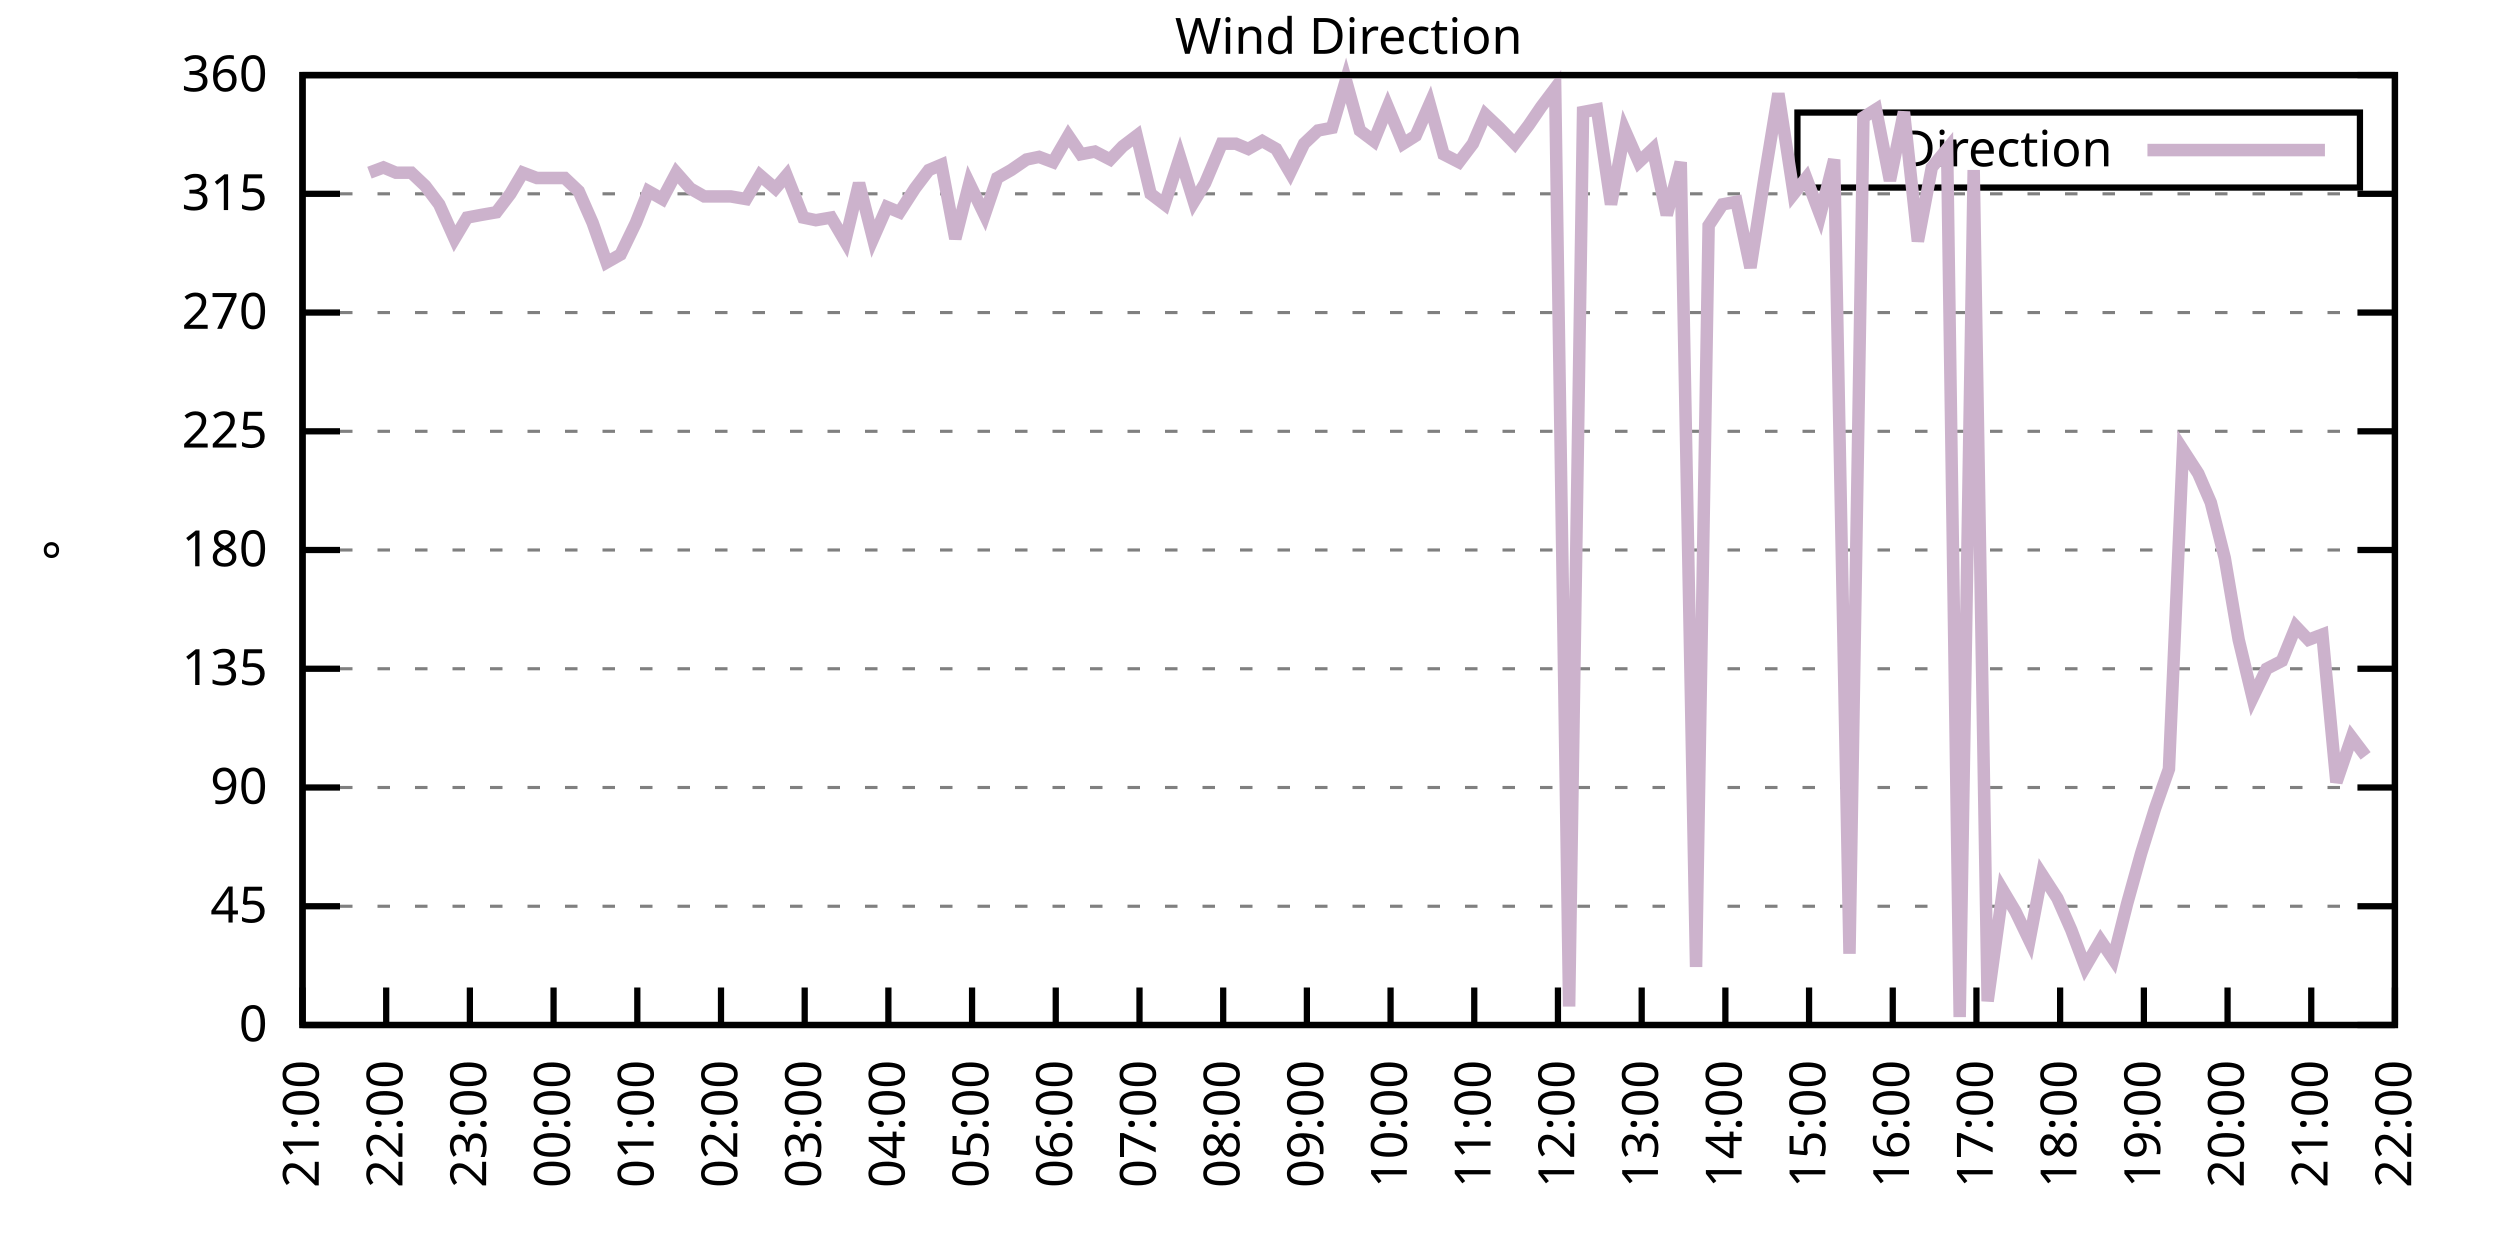
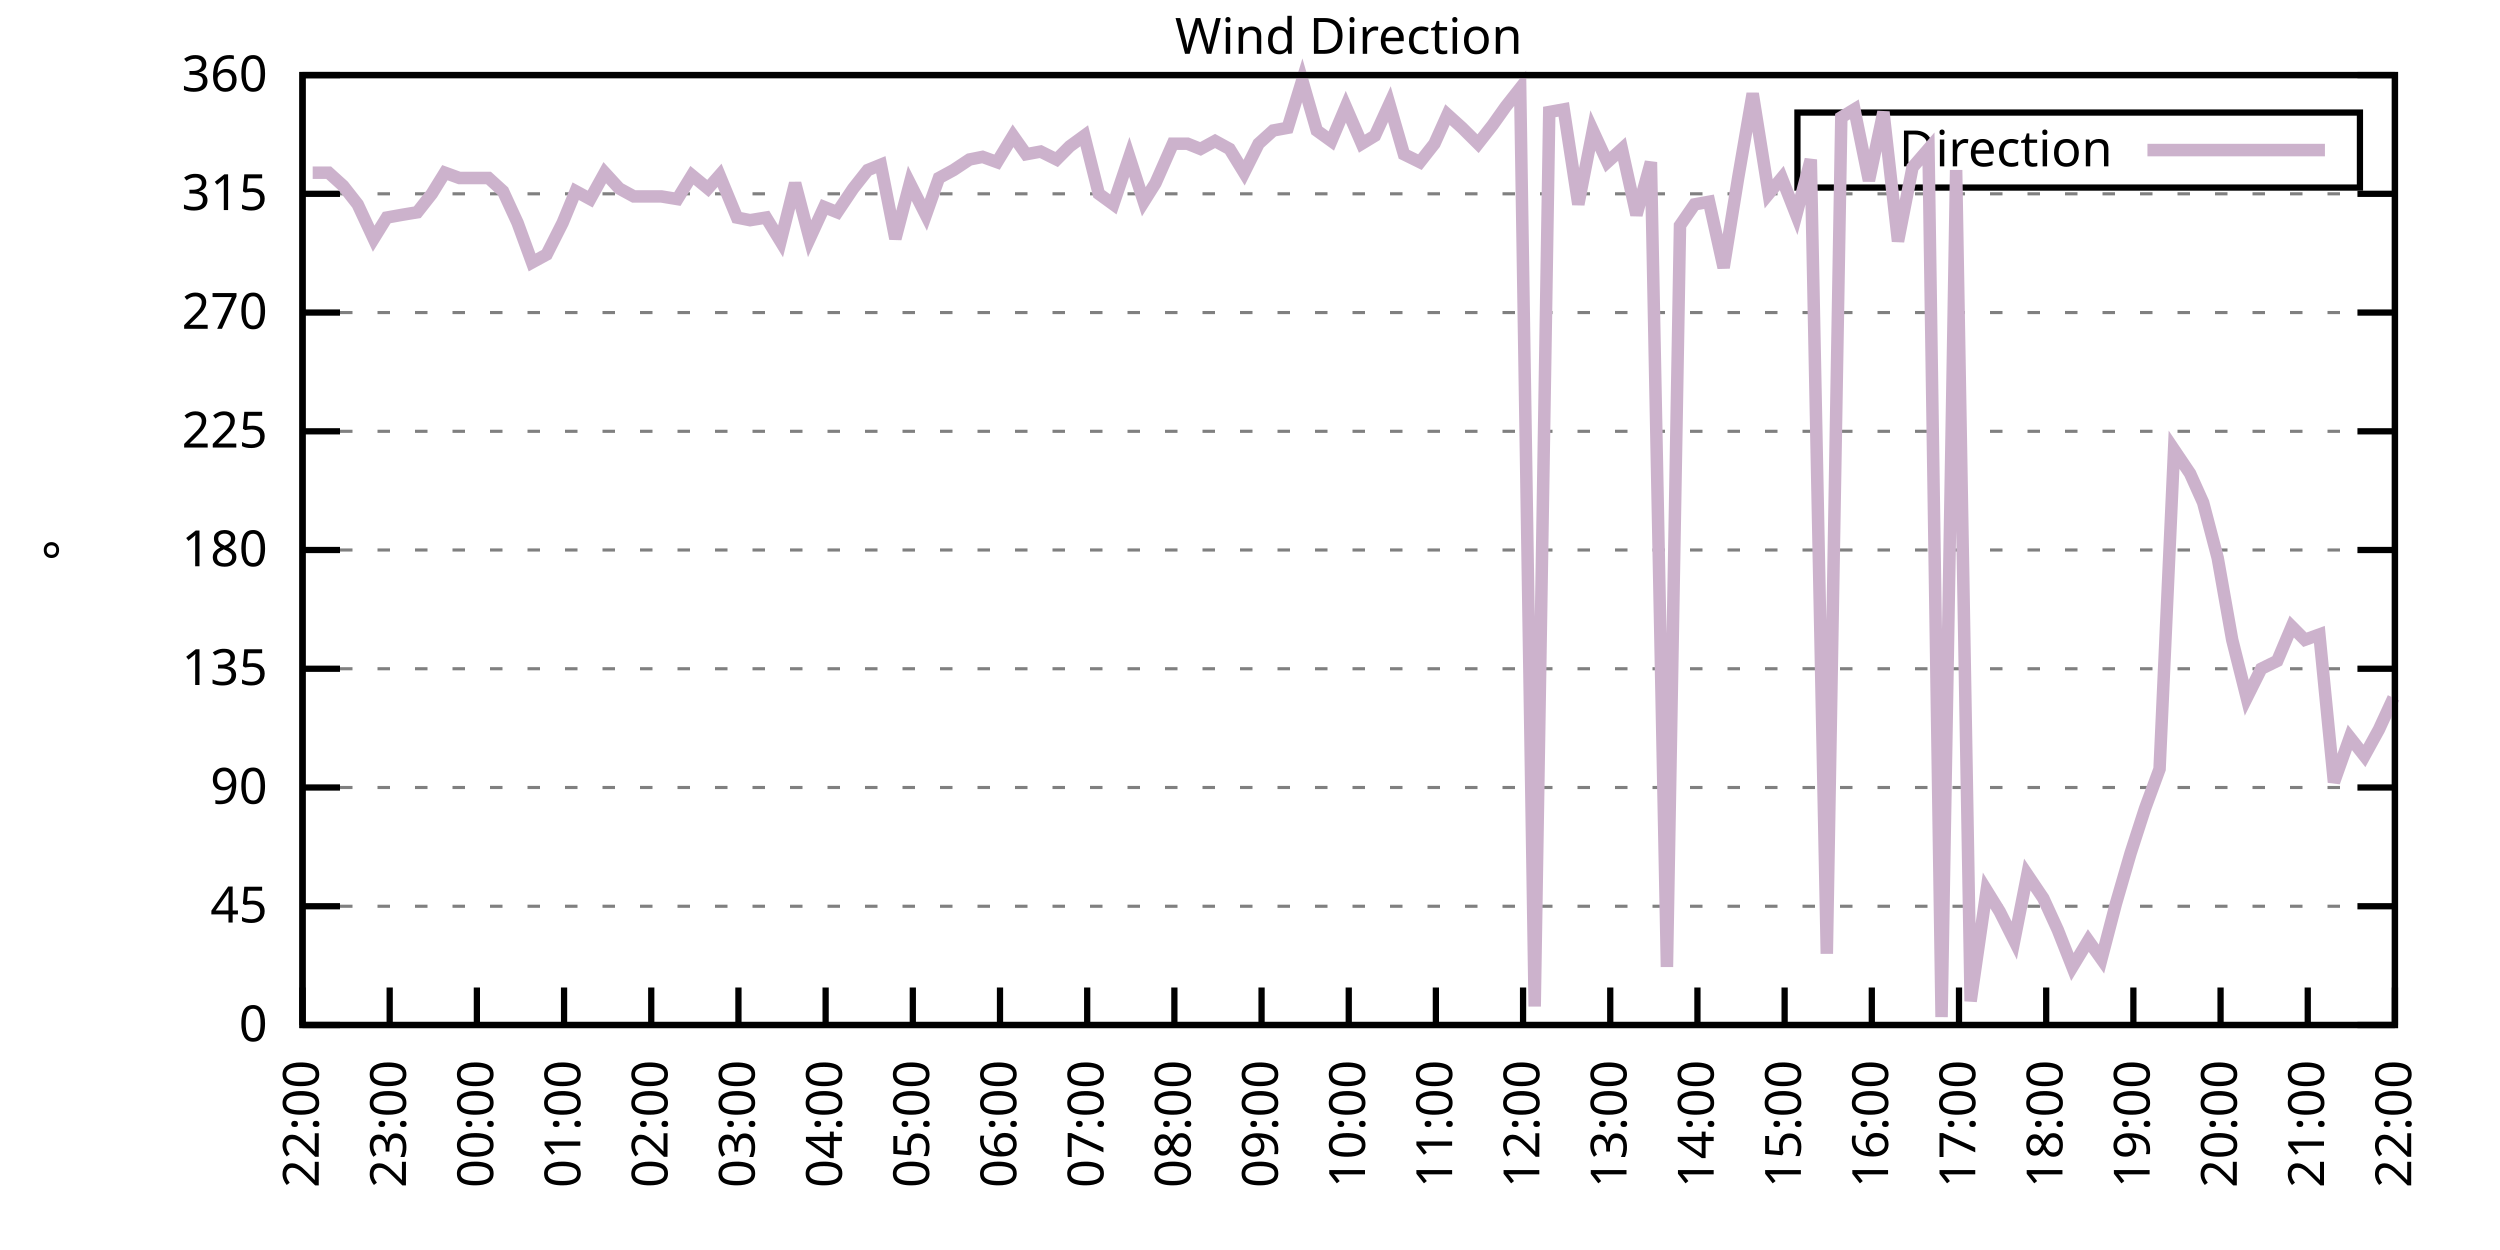
<svg xmlns="http://www.w3.org/2000/svg" xmlns:xlink="http://www.w3.org/1999/xlink" width="400" height="200" viewBox="0 0 400 200">
  <g id="gnuplot_canvas">
    <rect x="0" y="0" width="400" height="200" fill="none" />
    <defs>
      <circle id="gpDot" r="0.5" stroke-width="0.5" stroke="currentColor" />
      <path id="gpPt0" stroke-width="0.333" stroke="currentColor" d="M-1,0 h2 M0,-1 v2" />
      <path id="gpPt1" stroke-width="0.333" stroke="currentColor" d="M-1,-1 L1,1 M1,-1 L-1,1" />
      <path id="gpPt2" stroke-width="0.333" stroke="currentColor" d="M-1,0 L1,0 M0,-1 L0,1 M-1,-1 L1,1 M-1,1 L1,-1" />
      <rect id="gpPt3" stroke-width="0.333" stroke="currentColor" x="-1" y="-1" width="2" height="2" />
      <rect id="gpPt4" stroke-width="0.333" stroke="currentColor" fill="currentColor" x="-1" y="-1" width="2" height="2" />
      <circle id="gpPt5" stroke-width="0.333" stroke="currentColor" cx="0" cy="0" r="1" />
      <use xlink:href="#gpPt5" id="gpPt6" fill="currentColor" stroke="none" />
      <path id="gpPt7" stroke-width="0.333" stroke="currentColor" d="M0,-1.33 L-1.33,0.67 L1.33,0.67 z" />
      <use xlink:href="#gpPt7" id="gpPt8" fill="currentColor" stroke="none" />
      <use xlink:href="#gpPt7" id="gpPt9" stroke="currentColor" transform="rotate(180)" />
      <use xlink:href="#gpPt9" id="gpPt10" fill="currentColor" stroke="none" />
      <use xlink:href="#gpPt3" id="gpPt11" stroke="currentColor" transform="rotate(45)" />
      <use xlink:href="#gpPt11" id="gpPt12" fill="currentColor" stroke="none" />
      <path id="gpPt13" stroke-width="0.333" stroke="currentColor" d="M0,1.330 L1.265,0.411 L0.782,-1.067 L-0.782,-1.076 L-1.265,0.411 z" />
      <use xlink:href="#gpPt13" id="gpPt14" fill="currentColor" stroke="none" />
      <filter id="textbox" filterUnits="objectBoundingBox" x="0" y="0" height="1" width="1">
        <feFlood flood-color="white" flood-opacity="1" result="bgnd" />
        <feComposite in="SourceGraphic" in2="bgnd" operator="atop" />
      </filter>
      <filter id="greybox" filterUnits="objectBoundingBox" x="0" y="0" height="1" width="1">
        <feFlood flood-color="lightgrey" flood-opacity="1" result="grey" />
        <feComposite in="SourceGraphic" in2="grey" operator="atop" />
      </filter>
    </defs>
    <g fill="none" color="white" stroke="currentColor" stroke-width="1.00" stroke-linecap="butt" stroke-linejoin="miter">
</g>
    <g fill="none" color="black" stroke="currentColor" stroke-width="1.00" stroke-linecap="butt" stroke-linejoin="miter">
      <g stroke="none" shape-rendering="crispEdges">
        <polygon fill="rgb(255, 255, 255)" points="48.40,164.00 383.18,164.00 383.18,12.02 48.40,12.02 " />
      </g>
    </g>
    <g fill="none" color="black" stroke="currentColor" stroke-width="1.00" stroke-linecap="butt" stroke-linejoin="miter">
</g>
    <g fill="none" color="black" stroke="black" stroke-width="0.50" stroke-linecap="butt" stroke-linejoin="miter">
</g>
    <g fill="none" color="gray" stroke="currentColor" stroke-width="0.50" stroke-linecap="butt" stroke-linejoin="miter">
      <path stroke="gray" stroke-dasharray="2,4" class="gridline" d="M48.40,164.00 L383.19,164.00  " />
    </g>
    <g fill="none" color="gray" stroke="gray" stroke-width="1.00" stroke-linecap="butt" stroke-linejoin="miter">
</g>
    <g fill="none" color="black" stroke="currentColor" stroke-width="1.00" stroke-linecap="butt" stroke-linejoin="miter">
      <path stroke="black" d="M48.40,164.00 L54.40,164.00 M383.19,164.00 L377.19,164.00  " />
      <g transform="translate(42.80,166.60)" stroke="none" fill="black" font-family="Sans" font-size="8.00" text-anchor="end">
        <text>
          <tspan font-family="Sans"> 0</tspan>
        </text>
      </g>
    </g>
    <g fill="none" color="black" stroke="currentColor" stroke-width="1.00" stroke-linecap="butt" stroke-linejoin="miter">
</g>
    <g fill="none" color="black" stroke="black" stroke-width="0.50" stroke-linecap="butt" stroke-linejoin="miter">
</g>
    <g fill="none" color="gray" stroke="currentColor" stroke-width="0.50" stroke-linecap="butt" stroke-linejoin="miter">
      <path stroke="gray" stroke-dasharray="2,4" class="gridline" d="M48.40,145.00 L383.19,145.00  " />
    </g>
    <g fill="none" color="gray" stroke="gray" stroke-width="1.00" stroke-linecap="butt" stroke-linejoin="miter">
</g>
    <g fill="none" color="black" stroke="currentColor" stroke-width="1.00" stroke-linecap="butt" stroke-linejoin="miter">
      <path stroke="black" d="M48.40,145.00 L54.40,145.00 M383.19,145.00 L377.19,145.00  " />
      <g transform="translate(42.80,147.60)" stroke="none" fill="black" font-family="Sans" font-size="8.00" text-anchor="end">
        <text>
          <tspan font-family="Sans"> 45</tspan>
        </text>
      </g>
    </g>
    <g fill="none" color="black" stroke="currentColor" stroke-width="1.00" stroke-linecap="butt" stroke-linejoin="miter">
</g>
    <g fill="none" color="black" stroke="black" stroke-width="0.50" stroke-linecap="butt" stroke-linejoin="miter">
</g>
    <g fill="none" color="gray" stroke="currentColor" stroke-width="0.50" stroke-linecap="butt" stroke-linejoin="miter">
      <path stroke="gray" stroke-dasharray="2,4" class="gridline" d="M48.40,126.00 L383.19,126.00  " />
    </g>
    <g fill="none" color="gray" stroke="gray" stroke-width="1.00" stroke-linecap="butt" stroke-linejoin="miter">
</g>
    <g fill="none" color="black" stroke="currentColor" stroke-width="1.00" stroke-linecap="butt" stroke-linejoin="miter">
      <path stroke="black" d="M48.40,126.00 L54.40,126.00 M383.19,126.00 L377.19,126.00  " />
      <g transform="translate(42.80,128.60)" stroke="none" fill="black" font-family="Sans" font-size="8.00" text-anchor="end">
        <text>
          <tspan font-family="Sans"> 90</tspan>
        </text>
      </g>
    </g>
    <g fill="none" color="black" stroke="currentColor" stroke-width="1.00" stroke-linecap="butt" stroke-linejoin="miter">
</g>
    <g fill="none" color="black" stroke="black" stroke-width="0.50" stroke-linecap="butt" stroke-linejoin="miter">
</g>
    <g fill="none" color="gray" stroke="currentColor" stroke-width="0.50" stroke-linecap="butt" stroke-linejoin="miter">
      <path stroke="gray" stroke-dasharray="2,4" class="gridline" d="M48.40,107.00 L383.19,107.00  " />
    </g>
    <g fill="none" color="gray" stroke="gray" stroke-width="1.00" stroke-linecap="butt" stroke-linejoin="miter">
</g>
    <g fill="none" color="black" stroke="currentColor" stroke-width="1.00" stroke-linecap="butt" stroke-linejoin="miter">
      <path stroke="black" d="M48.40,107.00 L54.40,107.00 M383.19,107.00 L377.19,107.00  " />
      <g transform="translate(42.80,109.60)" stroke="none" fill="black" font-family="Sans" font-size="8.00" text-anchor="end">
        <text>
          <tspan font-family="Sans"> 135</tspan>
        </text>
      </g>
    </g>
    <g fill="none" color="black" stroke="currentColor" stroke-width="1.00" stroke-linecap="butt" stroke-linejoin="miter">
</g>
    <g fill="none" color="black" stroke="black" stroke-width="0.50" stroke-linecap="butt" stroke-linejoin="miter">
</g>
    <g fill="none" color="gray" stroke="currentColor" stroke-width="0.50" stroke-linecap="butt" stroke-linejoin="miter">
      <path stroke="gray" stroke-dasharray="2,4" class="gridline" d="M48.40,88.00 L383.19,88.00  " />
    </g>
    <g fill="none" color="gray" stroke="gray" stroke-width="1.00" stroke-linecap="butt" stroke-linejoin="miter">
</g>
    <g fill="none" color="black" stroke="currentColor" stroke-width="1.00" stroke-linecap="butt" stroke-linejoin="miter">
      <path stroke="black" d="M48.40,88.00 L54.40,88.00 M383.19,88.00 L377.19,88.00  " />
      <g transform="translate(42.80,90.60)" stroke="none" fill="black" font-family="Sans" font-size="8.00" text-anchor="end">
        <text>
          <tspan font-family="Sans"> 180</tspan>
        </text>
      </g>
    </g>
    <g fill="none" color="black" stroke="currentColor" stroke-width="1.00" stroke-linecap="butt" stroke-linejoin="miter">
</g>
    <g fill="none" color="black" stroke="black" stroke-width="0.50" stroke-linecap="butt" stroke-linejoin="miter">
</g>
    <g fill="none" color="gray" stroke="currentColor" stroke-width="0.50" stroke-linecap="butt" stroke-linejoin="miter">
      <path stroke="gray" stroke-dasharray="2,4" class="gridline" d="M48.40,69.01 L383.19,69.01  " />
    </g>
    <g fill="none" color="gray" stroke="gray" stroke-width="1.00" stroke-linecap="butt" stroke-linejoin="miter">
</g>
    <g fill="none" color="black" stroke="currentColor" stroke-width="1.00" stroke-linecap="butt" stroke-linejoin="miter">
      <path stroke="black" d="M48.40,69.01 L54.40,69.01 M383.19,69.01 L377.19,69.01  " />
      <g transform="translate(42.80,71.61)" stroke="none" fill="black" font-family="Sans" font-size="8.00" text-anchor="end">
        <text>
          <tspan font-family="Sans"> 225</tspan>
        </text>
      </g>
    </g>
    <g fill="none" color="black" stroke="currentColor" stroke-width="1.00" stroke-linecap="butt" stroke-linejoin="miter">
</g>
    <g fill="none" color="black" stroke="black" stroke-width="0.50" stroke-linecap="butt" stroke-linejoin="miter">
</g>
    <g fill="none" color="gray" stroke="currentColor" stroke-width="0.50" stroke-linecap="butt" stroke-linejoin="miter">
      <path stroke="gray" stroke-dasharray="2,4" class="gridline" d="M48.40,50.01 L383.19,50.01  " />
    </g>
    <g fill="none" color="gray" stroke="gray" stroke-width="1.00" stroke-linecap="butt" stroke-linejoin="miter">
</g>
    <g fill="none" color="black" stroke="currentColor" stroke-width="1.00" stroke-linecap="butt" stroke-linejoin="miter">
      <path stroke="black" d="M48.40,50.01 L54.40,50.01 M383.19,50.01 L377.19,50.01  " />
      <g transform="translate(42.80,52.61)" stroke="none" fill="black" font-family="Sans" font-size="8.00" text-anchor="end">
        <text>
          <tspan font-family="Sans"> 270</tspan>
        </text>
      </g>
    </g>
    <g fill="none" color="black" stroke="currentColor" stroke-width="1.00" stroke-linecap="butt" stroke-linejoin="miter">
</g>
    <g fill="none" color="black" stroke="black" stroke-width="0.50" stroke-linecap="butt" stroke-linejoin="miter">
</g>
    <g fill="none" color="gray" stroke="currentColor" stroke-width="0.50" stroke-linecap="butt" stroke-linejoin="miter">
      <path stroke="gray" stroke-dasharray="2,4" class="gridline" d="M48.40,31.01 L383.19,31.01  " />
    </g>
    <g fill="none" color="gray" stroke="gray" stroke-width="1.00" stroke-linecap="butt" stroke-linejoin="miter">
</g>
    <g fill="none" color="black" stroke="currentColor" stroke-width="1.00" stroke-linecap="butt" stroke-linejoin="miter">
      <path stroke="black" d="M48.40,31.01 L54.40,31.01 M383.19,31.01 L377.19,31.01  " />
      <g transform="translate(42.80,33.61)" stroke="none" fill="black" font-family="Sans" font-size="8.00" text-anchor="end">
        <text>
          <tspan font-family="Sans"> 315</tspan>
        </text>
      </g>
    </g>
    <g fill="none" color="black" stroke="currentColor" stroke-width="1.00" stroke-linecap="butt" stroke-linejoin="miter">
</g>
    <g fill="none" color="black" stroke="black" stroke-width="0.50" stroke-linecap="butt" stroke-linejoin="miter">
</g>
    <g fill="none" color="gray" stroke="currentColor" stroke-width="0.50" stroke-linecap="butt" stroke-linejoin="miter">
      <path stroke="gray" stroke-dasharray="2,4" class="gridline" d="M48.40,12.01 L383.19,12.01  " />
    </g>
    <g fill="none" color="gray" stroke="gray" stroke-width="1.00" stroke-linecap="butt" stroke-linejoin="miter">
</g>
    <g fill="none" color="black" stroke="currentColor" stroke-width="1.00" stroke-linecap="butt" stroke-linejoin="miter">
      <path stroke="black" d="M48.40,12.01 L54.40,12.01 M383.19,12.01 L377.19,12.01  " />
      <g transform="translate(42.80,14.61)" stroke="none" fill="black" font-family="Sans" font-size="8.00" text-anchor="end">
        <text>
          <tspan font-family="Sans"> 360</tspan>
        </text>
      </g>
    </g>
    <g fill="none" color="black" stroke="currentColor" stroke-width="1.00" stroke-linecap="butt" stroke-linejoin="miter">
      <path stroke="black" d="M48.40,164.00 L48.40,158.00  " />
      <g transform="translate(51.00,169.60) rotate(270.00)" stroke="none" fill="black" font-family="Sans" font-size="8.00" text-anchor="end">
        <text>
-           <tspan font-family="Sans">21:00</tspan>
-         </text>
-       </g>
-     </g>
-     <g fill="none" color="black" stroke="currentColor" stroke-width="1.00" stroke-linecap="butt" stroke-linejoin="miter">
-       <path stroke="black" d="M61.79,164.00 L61.79,158.00  " />
-       <g transform="translate(64.39,169.60) rotate(270.00)" stroke="none" fill="black" font-family="Sans" font-size="8.00" text-anchor="end">
-         <text>
          <tspan font-family="Sans">22:00</tspan>
        </text>
      </g>
    </g>
    <g fill="none" color="black" stroke="currentColor" stroke-width="1.00" stroke-linecap="butt" stroke-linejoin="miter">
-       <path stroke="black" d="M75.18,164.00 L75.18,158.00  " />
-       <g transform="translate(77.78,169.60) rotate(270.00)" stroke="none" fill="black" font-family="Sans" font-size="8.00" text-anchor="end">
+       <path stroke="black" d="M62.35,164.00 L62.35,158.00  " />
+       <g transform="translate(64.95,169.60) rotate(270.00)" stroke="none" fill="black" font-family="Sans" font-size="8.00" text-anchor="end">
        <text>
          <tspan font-family="Sans">23:00</tspan>
        </text>
      </g>
    </g>
    <g fill="none" color="black" stroke="currentColor" stroke-width="1.00" stroke-linecap="butt" stroke-linejoin="miter">
-       <path stroke="black" d="M88.57,164.00 L88.57,158.00  " />
-       <g transform="translate(91.17,169.60) rotate(270.00)" stroke="none" fill="black" font-family="Sans" font-size="8.00" text-anchor="end">
+       <path stroke="black" d="M76.30,164.00 L76.30,158.00  " />
+       <g transform="translate(78.90,169.60) rotate(270.00)" stroke="none" fill="black" font-family="Sans" font-size="8.00" text-anchor="end">
        <text>
          <tspan font-family="Sans">00:00</tspan>
        </text>
      </g>
    </g>
    <g fill="none" color="black" stroke="currentColor" stroke-width="1.00" stroke-linecap="butt" stroke-linejoin="miter">
-       <path stroke="black" d="M101.97,164.00 L101.97,158.00  " />
-       <g transform="translate(104.57,169.60) rotate(270.00)" stroke="none" fill="black" font-family="Sans" font-size="8.00" text-anchor="end">
+       <path stroke="black" d="M90.25,164.00 L90.25,158.00  " />
+       <g transform="translate(92.85,169.60) rotate(270.00)" stroke="none" fill="black" font-family="Sans" font-size="8.00" text-anchor="end">
        <text>
          <tspan font-family="Sans">01:00</tspan>
        </text>
      </g>
    </g>
    <g fill="none" color="black" stroke="currentColor" stroke-width="1.00" stroke-linecap="butt" stroke-linejoin="miter">
-       <path stroke="black" d="M115.36,164.00 L115.36,158.00  " />
-       <g transform="translate(117.96,169.60) rotate(270.00)" stroke="none" fill="black" font-family="Sans" font-size="8.00" text-anchor="end">
+       <path stroke="black" d="M104.20,164.00 L104.20,158.00  " />
+       <g transform="translate(106.80,169.60) rotate(270.00)" stroke="none" fill="black" font-family="Sans" font-size="8.00" text-anchor="end">
        <text>
          <tspan font-family="Sans">02:00</tspan>
        </text>
      </g>
    </g>
    <g fill="none" color="black" stroke="currentColor" stroke-width="1.00" stroke-linecap="butt" stroke-linejoin="miter">
-       <path stroke="black" d="M128.75,164.00 L128.75,158.00  " />
-       <g transform="translate(131.35,169.60) rotate(270.00)" stroke="none" fill="black" font-family="Sans" font-size="8.00" text-anchor="end">
+       <path stroke="black" d="M118.15,164.00 L118.15,158.00  " />
+       <g transform="translate(120.75,169.60) rotate(270.00)" stroke="none" fill="black" font-family="Sans" font-size="8.00" text-anchor="end">
        <text>
          <tspan font-family="Sans">03:00</tspan>
        </text>
      </g>
    </g>
    <g fill="none" color="black" stroke="currentColor" stroke-width="1.00" stroke-linecap="butt" stroke-linejoin="miter">
-       <path stroke="black" d="M142.14,164.00 L142.14,158.00  " />
-       <g transform="translate(144.74,169.60) rotate(270.00)" stroke="none" fill="black" font-family="Sans" font-size="8.00" text-anchor="end">
+       <path stroke="black" d="M132.10,164.00 L132.10,158.00  " />
+       <g transform="translate(134.70,169.60) rotate(270.00)" stroke="none" fill="black" font-family="Sans" font-size="8.00" text-anchor="end">
        <text>
          <tspan font-family="Sans">04:00</tspan>
        </text>
      </g>
    </g>
    <g fill="none" color="black" stroke="currentColor" stroke-width="1.00" stroke-linecap="butt" stroke-linejoin="miter">
-       <path stroke="black" d="M155.53,164.00 L155.53,158.00  " />
-       <g transform="translate(158.13,169.60) rotate(270.00)" stroke="none" fill="black" font-family="Sans" font-size="8.00" text-anchor="end">
+       <path stroke="black" d="M146.05,164.00 L146.05,158.00  " />
+       <g transform="translate(148.65,169.60) rotate(270.00)" stroke="none" fill="black" font-family="Sans" font-size="8.00" text-anchor="end">
        <text>
          <tspan font-family="Sans">05:00</tspan>
        </text>
      </g>
    </g>
    <g fill="none" color="black" stroke="currentColor" stroke-width="1.00" stroke-linecap="butt" stroke-linejoin="miter">
-       <path stroke="black" d="M168.92,164.00 L168.92,158.00  " />
-       <g transform="translate(171.52,169.60) rotate(270.00)" stroke="none" fill="black" font-family="Sans" font-size="8.00" text-anchor="end">
+       <path stroke="black" d="M160.00,164.00 L160.00,158.00  " />
+       <g transform="translate(162.60,169.60) rotate(270.00)" stroke="none" fill="black" font-family="Sans" font-size="8.00" text-anchor="end">
        <text>
          <tspan font-family="Sans">06:00</tspan>
        </text>
      </g>
    </g>
    <g fill="none" color="black" stroke="currentColor" stroke-width="1.00" stroke-linecap="butt" stroke-linejoin="miter">
-       <path stroke="black" d="M182.32,164.00 L182.32,158.00  " />
-       <g transform="translate(184.92,169.60) rotate(270.00)" stroke="none" fill="black" font-family="Sans" font-size="8.00" text-anchor="end">
+       <path stroke="black" d="M173.95,164.00 L173.95,158.00  " />
+       <g transform="translate(176.55,169.60) rotate(270.00)" stroke="none" fill="black" font-family="Sans" font-size="8.00" text-anchor="end">
        <text>
          <tspan font-family="Sans">07:00</tspan>
        </text>
      </g>
    </g>
    <g fill="none" color="black" stroke="currentColor" stroke-width="1.00" stroke-linecap="butt" stroke-linejoin="miter">
-       <path stroke="black" d="M195.71,164.00 L195.71,158.00  " />
-       <g transform="translate(198.31,169.60) rotate(270.00)" stroke="none" fill="black" font-family="Sans" font-size="8.00" text-anchor="end">
+       <path stroke="black" d="M187.90,164.00 L187.90,158.00  " />
+       <g transform="translate(190.50,169.60) rotate(270.00)" stroke="none" fill="black" font-family="Sans" font-size="8.00" text-anchor="end">
        <text>
          <tspan font-family="Sans">08:00</tspan>
        </text>
      </g>
    </g>
    <g fill="none" color="black" stroke="currentColor" stroke-width="1.00" stroke-linecap="butt" stroke-linejoin="miter">
-       <path stroke="black" d="M209.10,164.00 L209.10,158.00  " />
-       <g transform="translate(211.70,169.60) rotate(270.00)" stroke="none" fill="black" font-family="Sans" font-size="8.00" text-anchor="end">
+       <path stroke="black" d="M201.85,164.00 L201.85,158.00  " />
+       <g transform="translate(204.45,169.60) rotate(270.00)" stroke="none" fill="black" font-family="Sans" font-size="8.00" text-anchor="end">
        <text>
          <tspan font-family="Sans">09:00</tspan>
        </text>
      </g>
    </g>
    <g fill="none" color="black" stroke="currentColor" stroke-width="1.00" stroke-linecap="butt" stroke-linejoin="miter">
-       <path stroke="black" d="M222.49,164.00 L222.49,158.00  " />
-       <g transform="translate(225.09,169.60) rotate(270.00)" stroke="none" fill="black" font-family="Sans" font-size="8.00" text-anchor="end">
+       <path stroke="black" d="M215.80,164.00 L215.80,158.00  " />
+       <g transform="translate(218.40,169.60) rotate(270.00)" stroke="none" fill="black" font-family="Sans" font-size="8.00" text-anchor="end">
        <text>
          <tspan font-family="Sans">10:00</tspan>
        </text>
      </g>
    </g>
    <g fill="none" color="black" stroke="currentColor" stroke-width="1.00" stroke-linecap="butt" stroke-linejoin="miter">
-       <path stroke="black" d="M235.88,164.00 L235.88,158.00  " />
-       <g transform="translate(238.48,169.60) rotate(270.00)" stroke="none" fill="black" font-family="Sans" font-size="8.00" text-anchor="end">
+       <path stroke="black" d="M229.74,164.00 L229.74,158.00  " />
+       <g transform="translate(232.34,169.60) rotate(270.00)" stroke="none" fill="black" font-family="Sans" font-size="8.00" text-anchor="end">
        <text>
          <tspan font-family="Sans">11:00</tspan>
        </text>
      </g>
    </g>
    <g fill="none" color="black" stroke="currentColor" stroke-width="1.00" stroke-linecap="butt" stroke-linejoin="miter">
-       <path stroke="black" d="M249.27,164.00 L249.27,158.00  " />
-       <g transform="translate(251.87,169.60) rotate(270.00)" stroke="none" fill="black" font-family="Sans" font-size="8.00" text-anchor="end">
+       <path stroke="black" d="M243.69,164.00 L243.69,158.00  " />
+       <g transform="translate(246.29,169.60) rotate(270.00)" stroke="none" fill="black" font-family="Sans" font-size="8.00" text-anchor="end">
        <text>
          <tspan font-family="Sans">12:00</tspan>
        </text>
      </g>
    </g>
    <g fill="none" color="black" stroke="currentColor" stroke-width="1.00" stroke-linecap="butt" stroke-linejoin="miter">
-       <path stroke="black" d="M262.67,164.00 L262.67,158.00  " />
-       <g transform="translate(265.27,169.60) rotate(270.00)" stroke="none" fill="black" font-family="Sans" font-size="8.00" text-anchor="end">
+       <path stroke="black" d="M257.64,164.00 L257.64,158.00  " />
+       <g transform="translate(260.24,169.60) rotate(270.00)" stroke="none" fill="black" font-family="Sans" font-size="8.00" text-anchor="end">
        <text>
          <tspan font-family="Sans">13:00</tspan>
        </text>
      </g>
    </g>
    <g fill="none" color="black" stroke="currentColor" stroke-width="1.00" stroke-linecap="butt" stroke-linejoin="miter">
-       <path stroke="black" d="M276.06,164.00 L276.06,158.00  " />
-       <g transform="translate(278.66,169.60) rotate(270.00)" stroke="none" fill="black" font-family="Sans" font-size="8.00" text-anchor="end">
+       <path stroke="black" d="M271.59,164.00 L271.59,158.00  " />
+       <g transform="translate(274.19,169.60) rotate(270.00)" stroke="none" fill="black" font-family="Sans" font-size="8.00" text-anchor="end">
        <text>
          <tspan font-family="Sans">14:00</tspan>
        </text>
      </g>
    </g>
    <g fill="none" color="black" stroke="currentColor" stroke-width="1.00" stroke-linecap="butt" stroke-linejoin="miter">
-       <path stroke="black" d="M289.45,164.00 L289.45,158.00  " />
-       <g transform="translate(292.05,169.60) rotate(270.00)" stroke="none" fill="black" font-family="Sans" font-size="8.00" text-anchor="end">
+       <path stroke="black" d="M285.54,164.00 L285.54,158.00  " />
+       <g transform="translate(288.14,169.60) rotate(270.00)" stroke="none" fill="black" font-family="Sans" font-size="8.00" text-anchor="end">
        <text>
          <tspan font-family="Sans">15:00</tspan>
        </text>
      </g>
    </g>
    <g fill="none" color="black" stroke="currentColor" stroke-width="1.00" stroke-linecap="butt" stroke-linejoin="miter">
-       <path stroke="black" d="M302.84,164.00 L302.84,158.00  " />
-       <g transform="translate(305.44,169.60) rotate(270.00)" stroke="none" fill="black" font-family="Sans" font-size="8.00" text-anchor="end">
+       <path stroke="black" d="M299.49,164.00 L299.49,158.00  " />
+       <g transform="translate(302.09,169.60) rotate(270.00)" stroke="none" fill="black" font-family="Sans" font-size="8.00" text-anchor="end">
        <text>
          <tspan font-family="Sans">16:00</tspan>
        </text>
      </g>
    </g>
    <g fill="none" color="black" stroke="currentColor" stroke-width="1.00" stroke-linecap="butt" stroke-linejoin="miter">
-       <path stroke="black" d="M316.23,164.00 L316.23,158.00  " />
-       <g transform="translate(318.83,169.60) rotate(270.00)" stroke="none" fill="black" font-family="Sans" font-size="8.00" text-anchor="end">
+       <path stroke="black" d="M313.44,164.00 L313.44,158.00  " />
+       <g transform="translate(316.04,169.60) rotate(270.00)" stroke="none" fill="black" font-family="Sans" font-size="8.00" text-anchor="end">
        <text>
          <tspan font-family="Sans">17:00</tspan>
        </text>
      </g>
    </g>
    <g fill="none" color="black" stroke="currentColor" stroke-width="1.00" stroke-linecap="butt" stroke-linejoin="miter">
-       <path stroke="black" d="M329.62,164.00 L329.62,158.00  " />
-       <g transform="translate(332.22,169.60) rotate(270.00)" stroke="none" fill="black" font-family="Sans" font-size="8.00" text-anchor="end">
+       <path stroke="black" d="M327.39,164.00 L327.39,158.00  " />
+       <g transform="translate(329.99,169.60) rotate(270.00)" stroke="none" fill="black" font-family="Sans" font-size="8.00" text-anchor="end">
        <text>
          <tspan font-family="Sans">18:00</tspan>
        </text>
      </g>
    </g>
    <g fill="none" color="black" stroke="currentColor" stroke-width="1.00" stroke-linecap="butt" stroke-linejoin="miter">
-       <path stroke="black" d="M343.02,164.00 L343.02,158.00  " />
-       <g transform="translate(345.62,169.60) rotate(270.00)" stroke="none" fill="black" font-family="Sans" font-size="8.00" text-anchor="end">
+       <path stroke="black" d="M341.34,164.00 L341.34,158.00  " />
+       <g transform="translate(343.94,169.60) rotate(270.00)" stroke="none" fill="black" font-family="Sans" font-size="8.00" text-anchor="end">
        <text>
          <tspan font-family="Sans">19:00</tspan>
        </text>
      </g>
    </g>
    <g fill="none" color="black" stroke="currentColor" stroke-width="1.00" stroke-linecap="butt" stroke-linejoin="miter">
-       <path stroke="black" d="M356.41,164.00 L356.41,158.00  " />
-       <g transform="translate(359.01,169.60) rotate(270.00)" stroke="none" fill="black" font-family="Sans" font-size="8.00" text-anchor="end">
+       <path stroke="black" d="M355.29,164.00 L355.29,158.00  " />
+       <g transform="translate(357.89,169.60) rotate(270.00)" stroke="none" fill="black" font-family="Sans" font-size="8.00" text-anchor="end">
        <text>
          <tspan font-family="Sans">20:00</tspan>
        </text>
      </g>
    </g>
    <g fill="none" color="black" stroke="currentColor" stroke-width="1.00" stroke-linecap="butt" stroke-linejoin="miter">
-       <path stroke="black" d="M369.80,164.00 L369.80,158.00  " />
-       <g transform="translate(372.40,169.60) rotate(270.00)" stroke="none" fill="black" font-family="Sans" font-size="8.00" text-anchor="end">
+       <path stroke="black" d="M369.24,164.00 L369.24,158.00  " />
+       <g transform="translate(371.84,169.60) rotate(270.00)" stroke="none" fill="black" font-family="Sans" font-size="8.00" text-anchor="end">
        <text>
          <tspan font-family="Sans">21:00</tspan>
        </text>
      </g>
    </g>
    <g fill="none" color="black" stroke="currentColor" stroke-width="1.00" stroke-linecap="butt" stroke-linejoin="miter">
      <path stroke="black" d="M383.19,164.00 L383.19,158.00  " />
      <g transform="translate(385.79,169.60) rotate(270.00)" stroke="none" fill="black" font-family="Sans" font-size="8.00" text-anchor="end">
        <text>
          <tspan font-family="Sans">22:00</tspan>
        </text>
      </g>
    </g>
    <g fill="none" color="black" stroke="currentColor" stroke-width="1.00" stroke-linecap="butt" stroke-linejoin="miter">
</g>
    <g fill="none" color="black" stroke="currentColor" stroke-width="1.00" stroke-linecap="butt" stroke-linejoin="miter">
      <path stroke="black" d="M48.40,12.01 L48.40,164.00 L383.19,164.00 L383.19,12.01 L48.40,12.01 Z  " />
    </g>
    <g fill="none" color="black" stroke="currentColor" stroke-width="1.00" stroke-linecap="butt" stroke-linejoin="miter">
</g>
    <g fill="none" color="black" stroke="currentColor" stroke-width="1.00" stroke-linecap="butt" stroke-linejoin="miter">
      <path stroke="black" d="M287.59,30.01 L287.59,18.01 L377.59,18.01 L377.59,30.01 L287.59,30.01 Z  " />
    </g>
    <g id="Wind_direction_plot_1">
      <g fill="none" color="white" stroke="black" stroke-width="2.00" stroke-linecap="butt" stroke-linejoin="miter">
</g>
      <g fill="none" color="black" stroke="currentColor" stroke-width="2.00" stroke-linecap="butt" stroke-linejoin="miter">
        <g transform="translate(337.99,26.61)" stroke="none" fill="black" font-family="Sans" font-size="8.00" text-anchor="end">
          <text>
            <tspan font-family="Sans">Direction</tspan>
          </text>
        </g>
      </g>
      <g fill="none" color="black" stroke="currentColor" stroke-width="2.00" stroke-linecap="butt" stroke-linejoin="miter">
-         <path stroke="rgb(204, 178, 204)" d="M343.59,24.01 L371.99,24.01 M59.11,27.63 L61.35,26.79 L63.35,27.63 L65.81,27.63 L68.04,29.74 L70.27,32.70   L72.73,38.19 L74.74,34.81 L76.97,34.39 L79.42,33.96 L81.66,31.01 L83.66,27.63 L85.90,28.48 L88.13,28.48   L90.36,28.48 L92.59,30.59 L94.82,35.65 L97.06,41.99 L99.29,40.72 L101.74,35.65 L103.75,30.59 L105.98,31.85   L108.22,27.63 L110.45,30.16 L112.68,31.43 L114.91,31.43 L116.92,31.43 L119.38,31.85 L121.61,28.05 L124.06,30.16   L125.85,28.05 L128.53,34.81 L130.54,35.23 L132.99,34.81 L135.22,38.61 L137.45,29.32 L139.69,38.19 L141.92,33.12   L143.93,33.96 L146.38,30.16 L148.61,27.21 L150.62,26.36 L152.85,38.19 L155.09,29.32 L157.54,34.39 L159.55,28.48   L161.78,27.21 L164.24,25.52 L166.25,25.10 L168.48,25.94 L170.93,21.72 L172.94,24.68 L175.17,24.25 L177.63,25.52   L179.64,23.41 L181.87,21.72 L184.10,31.01 L186.33,32.70 L188.79,25.10 L191.02,32.28 L192.81,29.32 L195.48,22.99   L197.72,22.99 L199.73,23.83 L201.96,22.56 L204.19,23.83 L206.42,27.63 L208.65,22.99 L210.88,20.88 L213.12,20.45   L215.35,12.85 L217.58,20.88 L219.81,22.56 L222.04,17.08 L224.50,22.99 L226.51,21.72 L228.74,16.65 L230.97,24.68   L233.43,25.94 L235.66,22.99 L237.67,18.34 L239.90,20.45 L242.36,22.99 L244.59,20.03 L246.60,17.08 L248.83,14.12   L251.06,161.04 L253.29,17.92 L255.52,17.50 L257.76,32.70 L259.99,20.88 L262.22,25.94 L264.45,23.83 L266.68,34.39   L268.92,25.94 L271.37,154.71 L273.38,36.08 L275.61,32.70 L277.84,32.28 L280.07,42.83 L282.31,28.48 L284.54,14.97   L286.99,31.01 L289.00,28.48 L291.23,34.39 L293.47,25.52 L295.92,152.60 L298.15,18.77 L300.16,17.50 L302.39,28.90   L304.63,17.92 L306.86,38.61 L309.09,26.79 L311.54,23.83 L313.55,162.73 L315.79,27.21 L318.02,160.20 L320.47,142.47   L322.48,145.85 L324.71,150.49 L326.72,139.93 L329.18,143.73 L331.41,148.80 L333.64,154.71 L336.10,150.49 L338.10,153.45   L340.34,144.58 L342.57,136.56 L344.80,129.38 L347.03,123.05 L349.26,71.96 L351.72,75.76 L353.73,80.41 L355.96,89.27   L358.19,102.36 L360.42,111.65 L362.66,107.00 L365.11,105.74 L367.34,100.25 L369.35,102.36 L371.58,101.52 L373.82,125.16   L376.27,117.98 L378.50,120.94  " />
+         <path stroke="rgb(204, 178, 204)" d="M343.59,24.01 L371.99,24.01 M50.03,27.63 L52.58,27.63 L54.91,29.74 L57.23,32.70 L59.79,38.19 L61.88,34.81   L64.21,34.39 L66.77,33.96 L69.09,31.01 L71.18,27.63 L73.51,28.48 L75.83,28.48 L78.16,28.48 L80.48,30.59   L82.81,35.65 L85.13,41.99 L87.46,40.72 L90.02,35.65 L92.11,30.59 L94.43,31.85 L96.76,27.63 L99.08,30.16   L101.41,31.43 L103.73,31.43 L105.83,31.43 L108.38,31.85 L110.71,28.05 L113.27,30.16 L115.13,28.05 L117.92,34.81   L120.01,35.23 L122.57,34.81 L124.89,38.61 L127.22,29.32 L129.54,38.19 L131.87,33.12 L133.96,33.96 L136.51,30.16   L138.84,27.21 L140.93,26.36 L143.26,38.19 L145.58,29.32 L148.14,34.39 L150.23,28.48 L152.56,27.21 L155.11,25.52   L157.21,25.10 L159.53,25.94 L162.09,21.72 L164.18,24.68 L166.51,24.25 L169.06,25.52 L171.16,23.41 L173.48,21.72   L175.81,31.01 L178.13,32.70 L180.69,25.10 L183.01,32.28 L184.87,29.32 L187.66,22.99 L189.99,22.99 L192.08,23.83   L194.41,22.56 L196.73,23.83 L199.06,27.63 L201.38,22.99 L203.71,20.88 L206.03,20.45 L208.36,12.85 L210.68,20.88   L213.01,22.56 L215.33,17.08 L217.89,22.99 L219.98,21.72 L222.30,16.65 L224.63,24.68 L227.19,25.94 L229.51,22.99   L231.60,18.34 L233.93,20.45 L236.49,22.99 L238.81,20.03 L240.90,17.08 L243.23,14.12 L245.55,161.04 L247.88,17.92   L250.20,17.50 L252.53,32.70 L254.85,20.88 L257.18,25.94 L259.50,23.83 L261.83,34.39 L264.15,25.94 L266.71,154.71   L268.80,36.08 L271.13,32.70 L273.45,32.28 L275.78,42.83 L278.10,28.48 L280.43,14.97 L282.99,31.01 L285.08,28.48   L287.40,34.39 L289.73,25.52 L292.29,152.60 L294.61,18.77 L296.70,17.50 L299.03,28.90 L301.35,17.92 L303.68,38.61   L306.00,26.79 L308.56,23.83 L310.65,162.73 L312.98,27.21 L315.30,160.20 L317.86,142.47 L319.95,145.85 L322.28,150.49   L324.37,139.93 L326.93,143.73 L329.25,148.80 L331.58,154.71 L334.13,150.49 L336.23,153.45 L338.55,144.58 L340.88,136.56   L343.20,129.38 L345.53,123.05 L347.85,71.96 L350.41,75.76 L352.50,80.41 L354.83,89.27 L357.15,102.36 L359.48,111.65   L361.80,107.00 L364.36,105.74 L366.68,100.25 L368.78,102.36 L371.10,101.52 L373.43,125.16 L375.98,117.98 L378.31,120.94   L380.63,116.71 L382.96,111.65  " />
      </g>
    </g>
    <g fill="none" color="black" stroke="currentColor" stroke-width="2.00" stroke-linecap="butt" stroke-linejoin="miter">
</g>
    <g fill="none" color="black" stroke="black" stroke-width="1.00" stroke-linecap="butt" stroke-linejoin="miter">
</g>
    <g fill="none" color="black" stroke="currentColor" stroke-width="1.00" stroke-linecap="butt" stroke-linejoin="miter">
      <path stroke="black" d="M48.40,12.01 L48.40,164.00 L383.19,164.00 L383.19,12.01 L48.40,12.01 Z  " />
      <g transform="translate(12.80,88.01) rotate(270.00)" stroke="none" fill="black" font-family="Sans" font-size="8.00" text-anchor="middle">
        <text>
          <tspan font-family="Sans">°</tspan>
        </text>
      </g>
    </g>
    <g fill="none" color="black" stroke="currentColor" stroke-width="1.00" stroke-linecap="butt" stroke-linejoin="miter">
</g>
    <g fill="none" color="black" stroke="currentColor" stroke-width="1.00" stroke-linecap="butt" stroke-linejoin="miter">
      <g transform="translate(215.79,8.61)" stroke="none" fill="black" font-family="Sans" font-size="8.00" text-anchor="middle">
        <text>
          <tspan font-family="Sans">Wind Direction</tspan>
        </text>
      </g>
    </g>
    <g fill="none" color="black" stroke="currentColor" stroke-width="1.00" stroke-linecap="butt" stroke-linejoin="miter">
</g>
  </g>
</svg>
